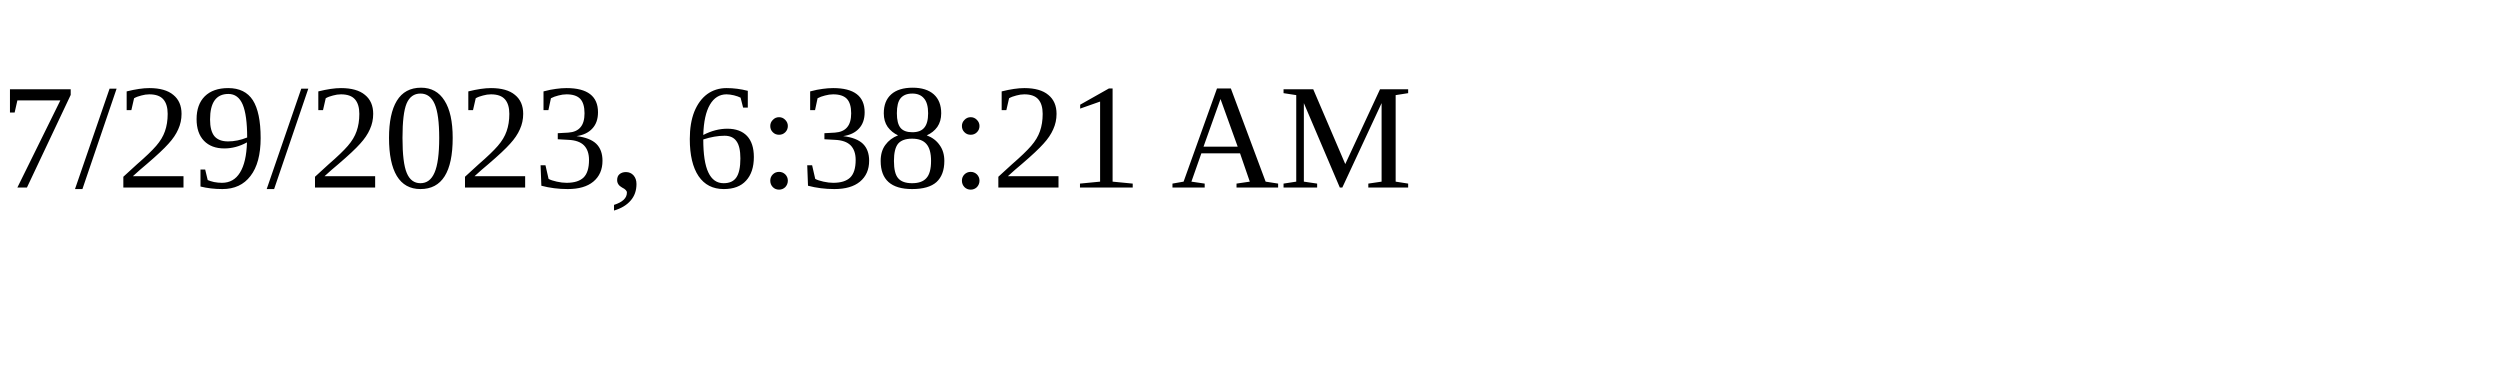
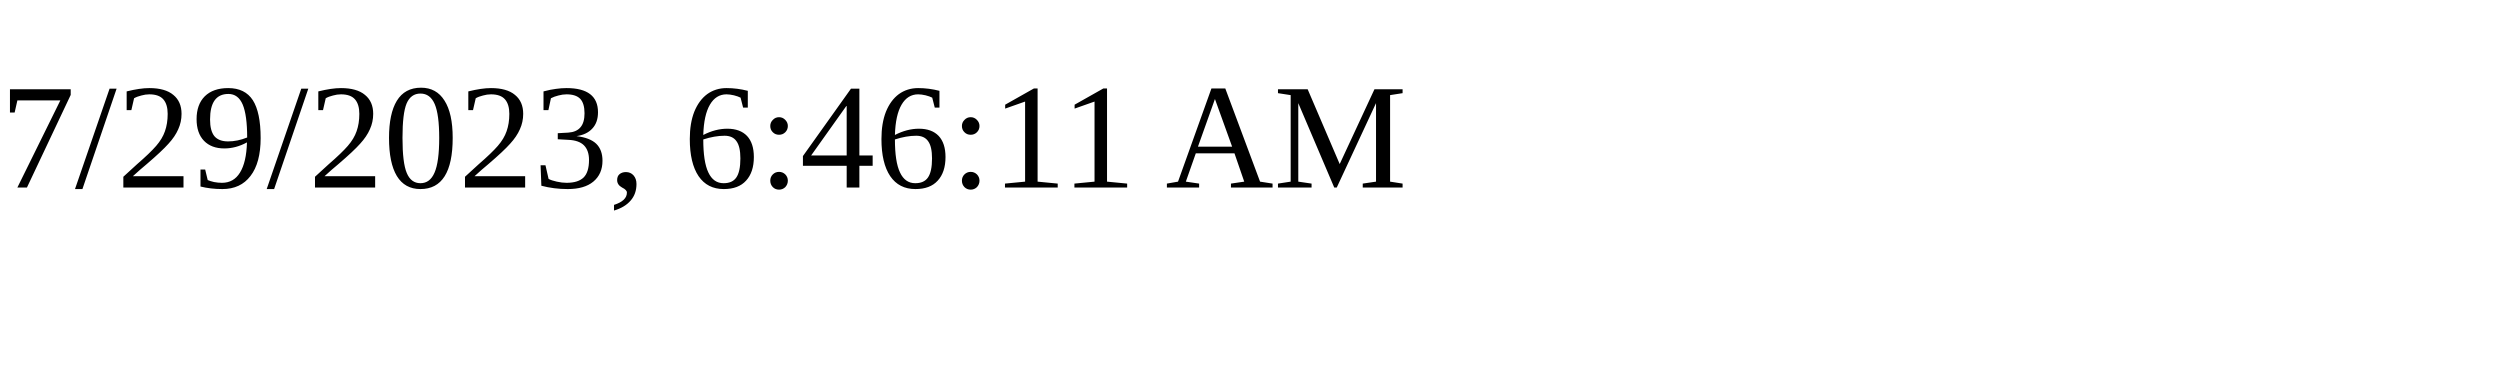
<svg xmlns="http://www.w3.org/2000/svg" height="30" width="200">
-   <text x="0" y="15">7/29/2023, 6:38:21 AM</text>
+   <text x="0" y="15">7/29/2023, 6:46:11 AM</text>
</svg>
